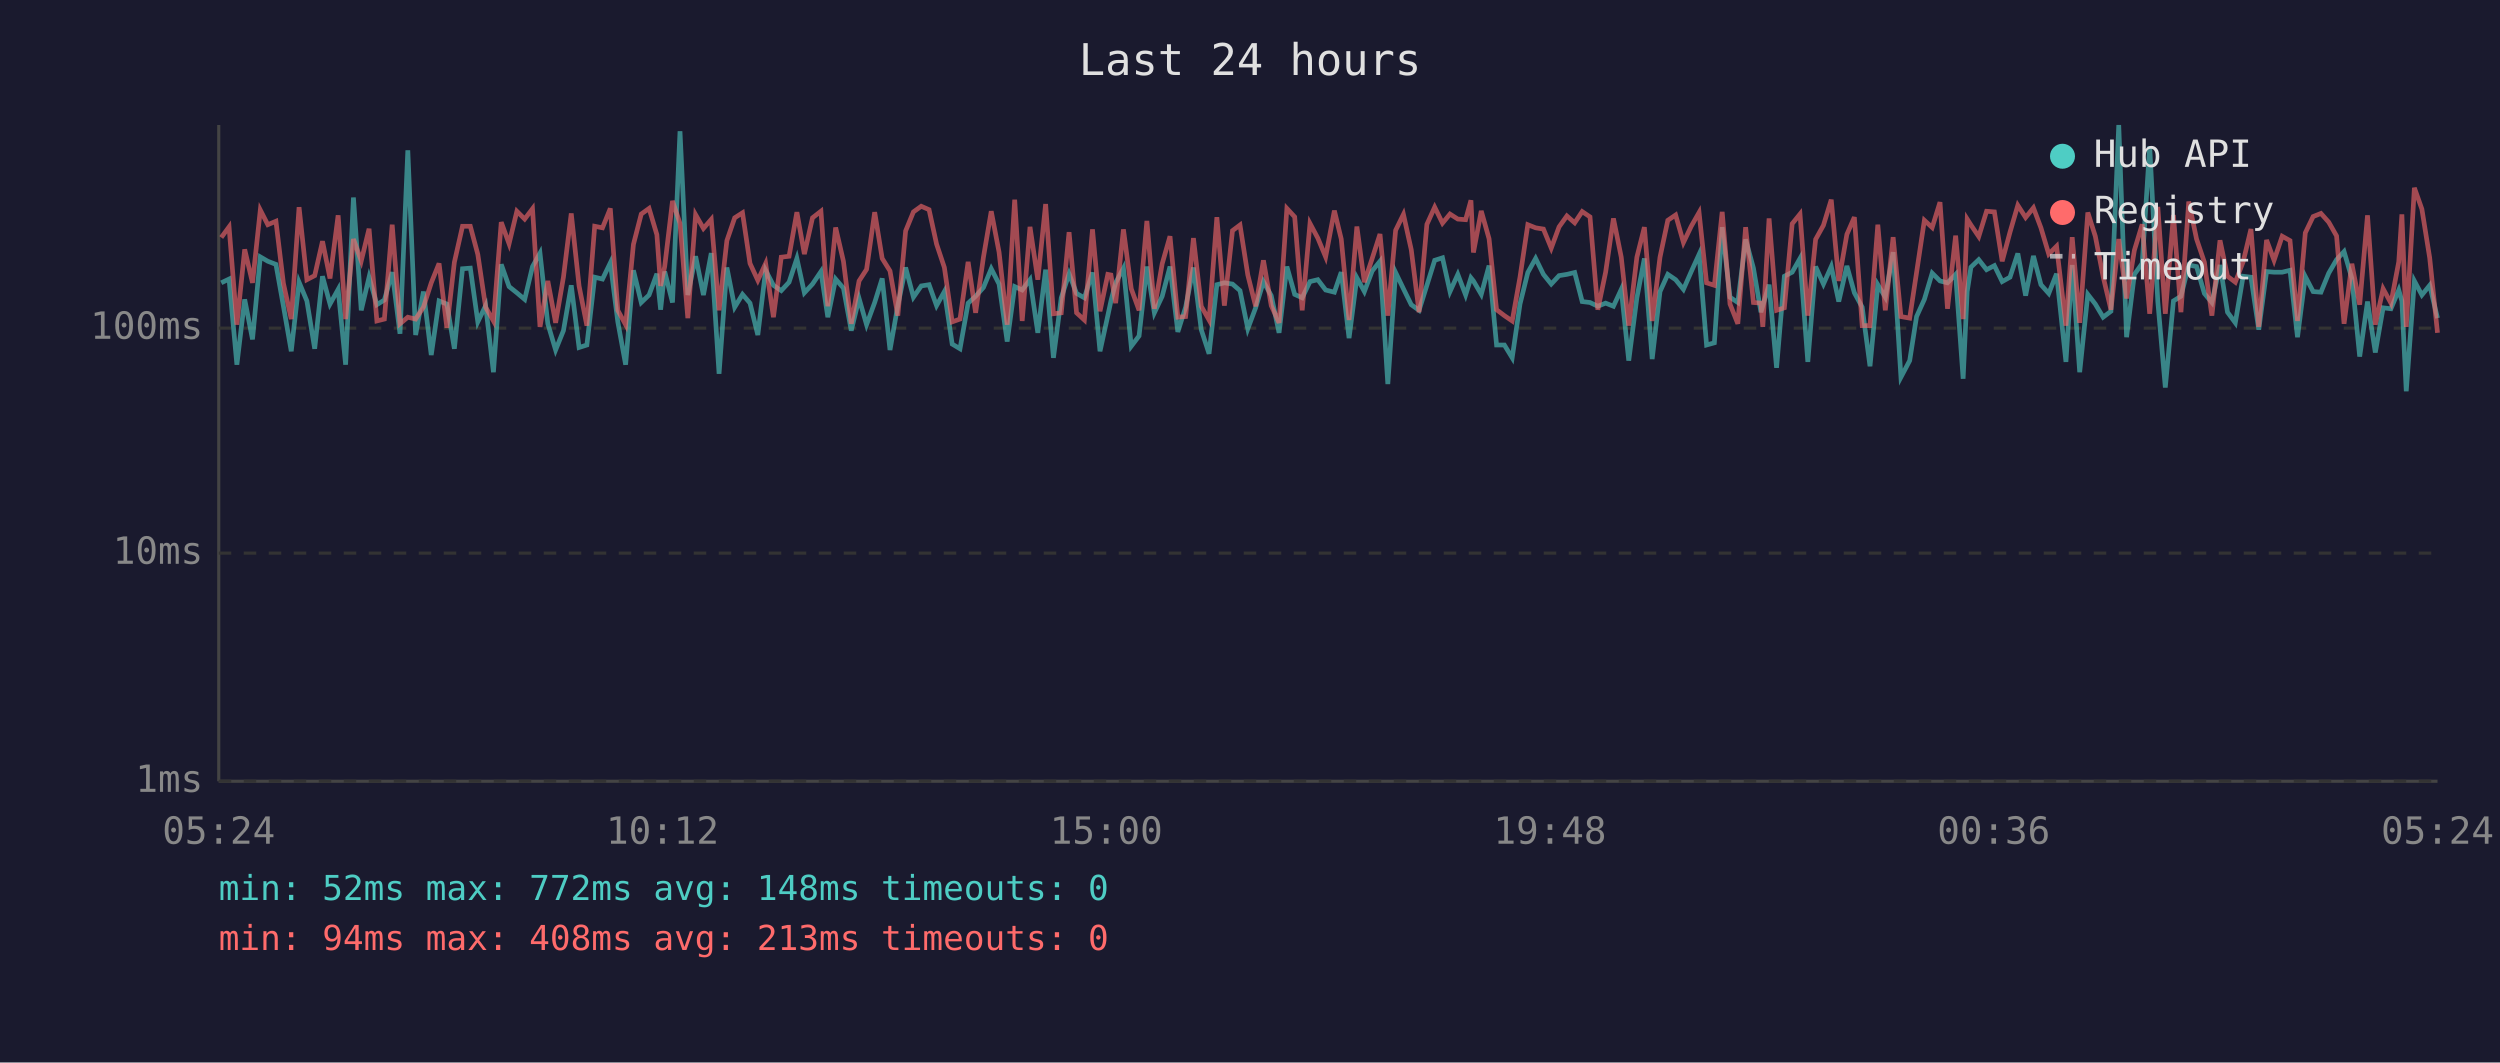
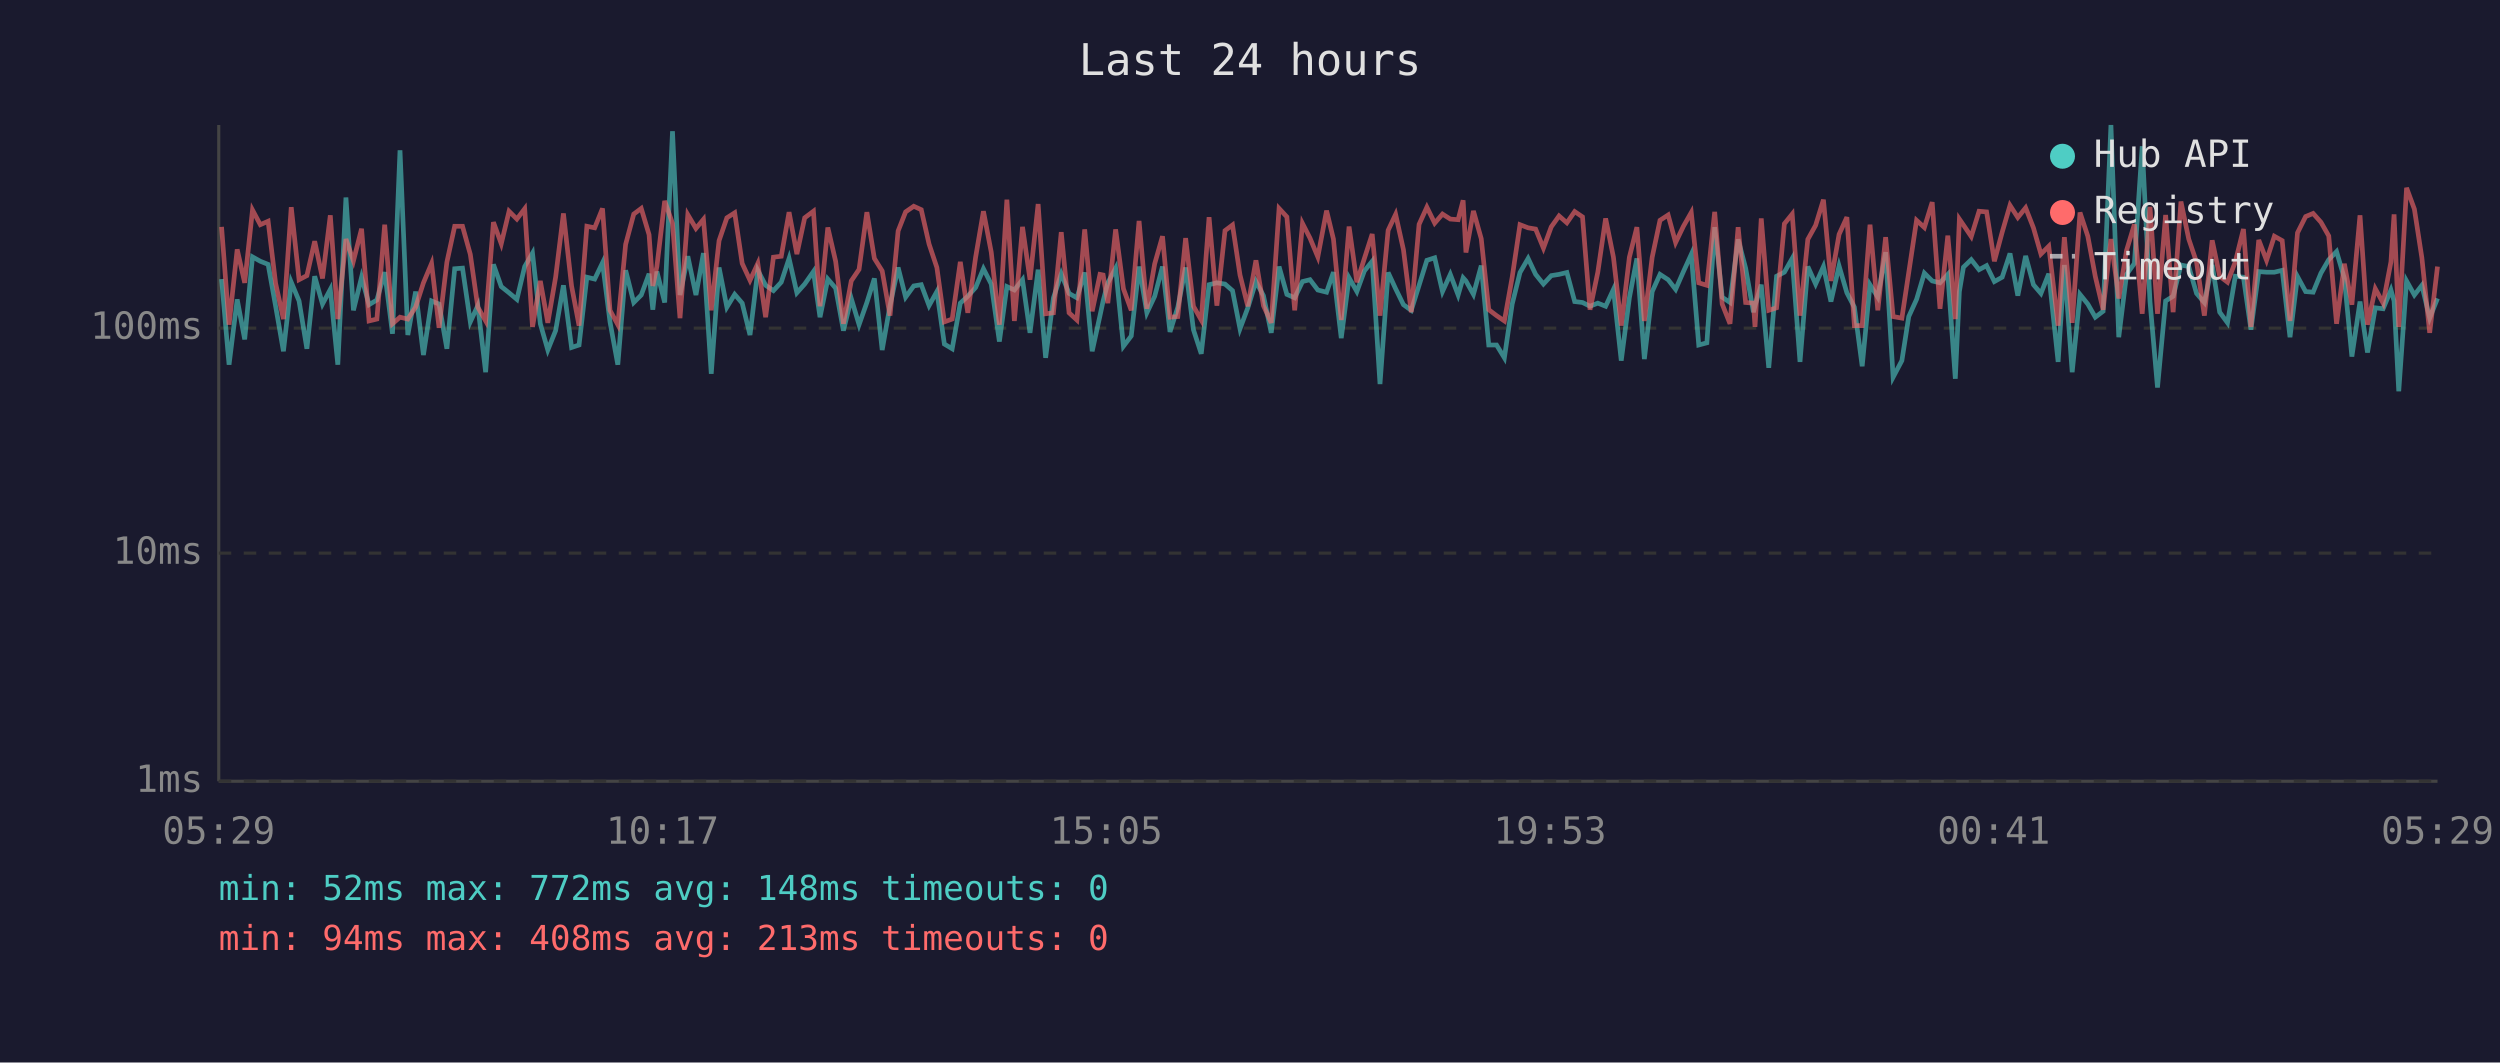
<svg xmlns="http://www.w3.org/2000/svg" viewBox="0 0 800 340" font-family="monospace" font-size="12">
  <rect width="800" height="340" fill="#1a1a2e" />
  <text x="400" y="24" fill="#e0e0e0" font-size="14" text-anchor="middle">Last 24 hours</text>
  <line x1="70" y1="40" x2="70" y2="250" stroke="#444" stroke-width="1" />
  <line x1="70" y1="250" x2="780" y2="250" stroke="#444" stroke-width="1" />
  <line x1="70" y1="250" x2="780" y2="250" stroke="#333" stroke-width="1" stroke-dasharray="4" />
  <text x="65" y="250" fill="#888" text-anchor="end" dominant-baseline="middle">1ms</text>
  <line x1="70" y1="177" x2="780" y2="177" stroke="#333" stroke-width="1" stroke-dasharray="4" />
  <text x="65" y="177" fill="#888" text-anchor="end" dominant-baseline="middle">10ms</text>
  <line x1="70" y1="105" x2="780" y2="105" stroke="#333" stroke-width="1" stroke-dasharray="4" />
  <text x="65" y="105" fill="#888" text-anchor="end" dominant-baseline="middle">100ms</text>
-   <text x="70" y="270" fill="#888" text-anchor="middle">05:24</text>
-   <text x="212" y="270" fill="#888" text-anchor="middle">10:12</text>
-   <text x="354" y="270" fill="#888" text-anchor="middle">15:00</text>
-   <text x="496" y="270" fill="#888" text-anchor="middle">19:48</text>
-   <text x="638" y="270" fill="#888" text-anchor="middle">00:36</text>
-   <text x="780" y="270" fill="#888" text-anchor="middle">05:24</text>
-   <polyline points="70.8,90.5 73.3,89.3 75.8,116.7 78.3,95.8 80.8,108.6 83.3,82.2 85.7,83.6 88.3,84.6 90.7,98.0 93.2,112.4 95.7,90.3 98.2,96.3 100.7,111.6 103.2,88.4 105.6,97.3 108.2,92.6 110.6,116.7 113.1,63.2 115.6,99.3 118.1,88.7 120.6,97.5 123.0,96.0 125.5,87.1 128.0,106.8 130.5,48.1 133.0,107.2 135.5,93.3 138.0,113.6 140.5,96.3 143.0,97.3 145.4,111.6 148.0,86.0 150.5,85.8 152.9,103.0 155.4,97.8 157.9,119.1 160.4,84.6 162.9,91.7 165.4,93.7 167.9,95.8 170.4,85.3 172.8,81.0 175.3,103.6 177.8,112.0 180.3,105.8 182.8,91.3 185.3,111.2 187.8,110.4 190.3,88.7 192.8,89.3 195.3,84.1 197.7,103.0 200.2,116.7 202.7,86.5 205.2,96.8 207.7,94.4 210.2,87.6 211.4,99.1 212.7,86.9 215.2,96.8 217.6,42.0 220.1,94.4 222.6,82.0 225.1,94.4 227.6,81.0 230.1,119.6 232.6,85.6 235.1,98.3 237.6,94.2 240.0,97.0 242.5,107.2 245.0,86.5 247.5,91.3 250.0,93.0 252.5,90.3 255.0,82.7 257.4,93.7 260.0,90.9 262.7,86.9 264.9,101.5 267.4,89.3 269.9,92.2 272.4,105.8 274.9,95.5 277.3,103.9 279.9,96.8 282.3,89.1 284.8,112.0 287.3,97.8 289.8,85.6 292.3,95.1 294.8,91.5 297.3,91.1 299.7,97.8 302.2,93.3 304.7,110.1 307.2,111.6 309.8,97.0 312.2,94.8 314.7,92.0 317.2,86.0 319.7,90.9 322.3,109.3 324.7,91.7 327.1,92.8 329.6,89.5 332.1,106.5 334.6,86.3 337.1,114.5 339.6,95.3 342.1,87.6 344.5,93.9 347.0,95.3 349.6,87.2 352.0,112.4 354.5,101.0 355.5,96.3 357.0,90.5 359.5,85.8 362.0,110.8 364.5,107.5 367.0,85.3 369.4,100.1 371.9,94.8 374.4,85.3 376.9,106.2 379.4,98.3 381.9,85.6 384.4,105.5 386.9,113.2 389.4,91.1 391.8,90.5 394.4,90.9 396.8,93.0 399.3,105.2 401.8,98.5 404.3,90.1 406.8,94.6 409.3,106.5 411.8,85.3 414.3,94.2 416.7,95.3 419.2,90.1 421.7,89.5 424.2,92.8 427.0,93.5 429.2,87.1 431.7,108.2 434.2,88.9 436.6,93.3 439.1,86.7 441.6,83.6 444.1,122.9 446.6,87.2 449.1,92.4 451.6,97.5 454.1,99.3 456.6,91.3 459.1,83.3 461.6,82.5 464.0,93.3 466.5,87.8 469.0,94.4 470.7,88.9 471.5,89.9 474.0,94.2 476.5,85.0 478.9,110.4 481.4,110.4 483.9,114.5 486.4,97.3 488.9,87.2 491.4,82.7 493.9,87.8 496.4,90.9 498.9,88.2 501.4,87.8 503.9,87.2 506.3,96.5 508.8,96.8 511.3,98.0 513.8,97.0 516.3,98.0 518.8,92.6 521.2,115.4 523.8,95.3 526.2,82.7 528.7,114.9 531.2,93.3 533.7,87.8 536.2,89.5 538.7,92.6 541.2,86.9 543.7,81.4 546.1,110.4 548.6,109.7 551.1,72.7 553.6,95.1 556.1,96.8 558.6,76.6 561.1,85.8 563.5,99.9 564.1,97.8 566.1,91.1 568.5,117.7 571.0,88.4 573.5,87.1 576.0,82.7 578.5,115.8 581.0,85.3 583.5,90.9 586.0,85.3 588.4,96.5 591.0,85.1 593.4,93.7 595.9,98.3 598.4,117.2 600.9,91.1 603.3,95.1 605.8,80.7 608.3,120.7 611.1,115.4 613.3,101.3 615.8,95.8 618.3,87.4 620.8,89.9 623.2,90.5 625.8,87.8 628.2,121.2 629.5,93.3 630.7,85.5 633.2,83.1 635.7,86.3 638.2,85.0 640.7,90.1 643.2,88.7 645.7,81.1 648.2,94.6 650.7,81.9 653.1,91.1 655.6,93.9 658.1,87.6 661.1,115.8 663.1,84.8 665.5,119.1 668.1,94.2 670.5,97.3 673.0,101.5 675.5,99.6 678.0,40.0 680.5,107.9 683.0,87.8 685.5,84.3 687.9,46.8 690.5,96.5 692.9,124.0 695.5,96.3 697.9,94.8 700.4,84.8 702.9,85.3 705.4,93.9 707.8,96.8 710.4,84.8 712.8,99.9 715.3,103.3 717.8,88.4 720.3,88.7 722.8,105.5 725.3,86.9 727.7,87.1 730.3,87.1 732.8,86.5 735.2,107.9 737.7,88.5 740.2,93.3 742.7,93.5 745.2,87.4 747.7,83.1 750.1,80.5 752.6,89.1 755.1,114.1 757.6,96.5 760.1,112.8 762.6,98.5 765.1,98.8 767.6,92.8 768.6,96.3 770.0,125.2 772.6,89.9 775.0,94.4 777.5,91.3 780.0,101.8" fill="none" stroke="#4ecdc4" stroke-width="1.5" opacity="0.6" />
-   <polyline points="70.8,76.0 73.3,72.6 75.8,103.9 78.3,79.8 80.8,90.5 83.3,67.2 85.7,71.9 88.3,70.8 90.7,90.7 93.2,102.1 95.7,66.3 98.2,89.5 100.7,88.2 103.2,77.2 105.6,89.1 108.2,68.9 110.6,102.1 113.1,76.5 115.6,83.5 118.1,73.2 120.6,102.7 123.0,102.1 125.5,71.9 128.0,103.6 130.5,101.5 133.0,102.1 135.5,98.3 138.0,90.5 140.5,84.3 143.0,104.9 145.4,83.9 148.0,72.4 150.5,72.4 152.9,81.4 155.4,98.3 157.9,102.7 160.4,71.1 162.9,78.0 165.4,67.6 167.9,70.1 170.4,66.8 172.8,104.6 175.3,89.9 177.8,103.3 180.3,88.7 182.8,68.3 185.3,91.5 187.8,104.2 190.3,72.4 192.8,72.9 195.3,66.7 197.7,99.3 200.2,103.9 202.7,78.2 205.2,68.5 207.7,66.7 210.2,75.1 211.4,91.5 212.7,85.3 215.2,64.3 217.6,71.5 220.1,101.8 222.6,68.7 225.1,73.1 227.6,70.2 230.1,99.3 232.6,77.0 235.1,69.7 237.6,68.1 240.0,84.3 242.5,89.7 245.0,84.3 247.5,101.5 250.0,82.3 252.5,82.0 255.0,67.9 257.4,81.3 260.0,69.7 262.7,67.6 264.9,98.0 267.4,72.8 269.9,83.6 272.4,103.6 274.9,89.9 277.3,86.2 279.9,67.9 282.3,82.7 284.8,86.7 287.3,101.0 289.8,73.9 292.3,67.8 294.8,66.0 297.3,67.1 299.7,78.1 302.2,85.6 304.7,103.0 307.2,102.1 309.8,83.8 312.2,100.1 314.7,82.3 317.2,67.6 319.7,80.7 322.3,103.9 324.7,63.9 327.1,102.7 329.6,72.6 332.1,89.5 334.6,65.3 337.1,100.4 339.6,100.1 342.1,74.3 344.5,100.1 347.0,102.4 349.6,73.4 352.0,99.6 354.5,87.8 355.5,88.0 357.0,97.0 359.5,73.4 362.0,92.4 364.5,99.3 367.0,70.7 369.4,98.8 371.9,84.4 374.4,75.6 376.9,101.5 379.4,101.3 381.9,76.2 384.4,98.0 386.9,102.4 389.4,69.5 391.8,97.8 394.4,73.8 396.8,72.0 399.3,88.0 401.8,98.0 404.3,83.3 406.8,97.8 409.3,103.3 411.8,66.7 414.3,69.4 416.7,99.3 419.2,71.5 421.7,76.2 424.2,82.2 427.0,67.4 429.2,76.5 431.7,102.4 434.2,72.5 436.6,90.3 439.1,82.7 441.6,74.9 444.1,101.0 446.6,73.7 449.1,68.6 451.6,79.9 454.1,99.9 456.6,71.8 459.1,66.3 461.6,71.4 464.0,68.5 466.5,70.1 469.0,70.3 470.7,64.1 471.5,80.8 474.0,67.5 476.5,76.4 478.9,99.1 481.4,101.0 483.9,102.7 486.4,88.7 488.9,71.9 491.4,72.9 493.9,73.3 496.4,79.4 498.9,72.6 501.4,69.1 503.9,71.3 506.3,67.7 508.8,69.4 511.3,99.1 513.8,87.1 516.3,69.9 518.8,82.3 521.2,104.2 523.8,82.3 526.2,72.7 528.7,102.7 531.2,82.3 533.7,70.5 536.2,68.8 538.7,77.6 541.2,72.4 543.7,68.0 546.1,90.5 548.6,91.3 551.1,67.8 553.6,97.3 556.1,103.6 558.6,72.7 561.1,96.8 563.5,97.0 564.1,104.6 566.1,69.9 568.5,99.3 571.0,98.5 573.5,71.6 576.0,68.5 578.5,101.0 581.0,76.6 583.5,72.1 586.0,63.9 588.4,89.9 591.0,75.0 593.4,69.5 595.9,104.2 598.4,104.2 600.9,71.9 603.3,99.3 605.8,75.9 608.3,101.3 611.1,101.8 613.3,87.2 615.8,70.5 618.3,72.8 620.8,64.7 623.2,98.8 625.8,75.4 628.2,102.1 629.5,70.1 630.7,72.0 633.2,75.7 635.7,67.6 638.2,67.8 640.7,83.6 643.2,74.3 645.7,65.7 648.2,69.6 650.7,66.5 653.1,72.9 655.6,81.3 658.1,78.8 661.1,104.2 663.1,75.9 665.5,103.3 668.1,68.0 670.5,75.6 673.0,88.5 675.5,99.1 678.0,76.5 680.5,95.5 683.0,80.1 685.5,71.8 687.9,100.4 690.5,66.2 692.9,100.4 695.5,68.8 697.9,99.9 700.4,64.5 702.9,76.5 705.4,83.9 707.8,101.0 710.4,76.9 712.8,88.4 715.3,90.3 717.8,83.8 720.3,73.3 722.8,104.6 725.3,76.8 727.7,83.3 730.3,75.6 732.8,77.0 735.2,102.7 737.7,74.5 740.2,69.3 742.7,68.3 745.2,71.1 747.7,75.5 750.1,103.6 752.6,84.4 755.1,97.5 757.6,68.9 760.1,103.9 762.6,92.4 765.1,97.0 767.6,83.8 768.6,68.6 770.0,104.6 772.6,60.1 775.0,66.9 777.5,82.5 780.0,106.5" fill="none" stroke="#ff6b6b" stroke-width="1.5" opacity="0.6" />
+   <text x="70" y="270" fill="#888" text-anchor="middle">05:29</text>
+   <text x="212" y="270" fill="#888" text-anchor="middle">10:17</text>
+   <text x="354" y="270" fill="#888" text-anchor="middle">15:05</text>
+   <text x="496" y="270" fill="#888" text-anchor="middle">19:53</text>
+   <text x="638" y="270" fill="#888" text-anchor="middle">00:41</text>
+   <text x="780" y="270" fill="#888" text-anchor="middle">05:29</text>
+   <polyline points="70.9,89.3 73.3,116.7 75.9,95.8 78.3,108.6 80.8,82.2 83.3,83.6 85.8,84.6 88.2,98.0 90.7,112.4 93.2,90.3 95.7,96.3 98.2,111.6 100.7,88.4 103.2,97.3 105.7,92.6 108.1,116.7 110.7,63.2 113.1,99.3 115.7,88.7 118.1,97.5 120.6,96.0 123.1,87.1 125.6,106.8 128.0,48.1 130.5,107.2 133.0,93.3 135.5,113.6 138.1,96.3 140.5,97.3 143.0,111.6 145.5,86.0 148.0,85.8 150.5,103.0 152.9,97.8 155.4,119.1 157.9,84.6 160.4,91.7 162.9,93.7 165.4,95.8 167.9,85.3 170.4,81.0 172.9,103.6 175.3,112.0 177.8,105.8 180.3,91.3 182.9,111.2 185.3,110.4 187.8,88.7 190.3,89.3 192.8,84.1 195.2,103.0 197.7,116.7 200.2,86.5 202.8,96.8 205.2,94.4 207.7,87.6 208.9,99.1 210.2,86.9 212.7,96.8 215.2,42.0 217.6,94.4 220.1,82.0 222.7,94.4 225.1,81.0 227.6,119.6 230.1,85.6 232.6,98.3 235.1,94.2 237.5,97.0 240.0,107.2 242.5,86.5 245.0,91.3 247.5,93.0 250.0,90.3 252.5,82.7 255.0,93.7 257.5,90.9 260.3,86.9 262.4,101.5 264.9,89.3 267.4,92.2 269.9,105.8 272.4,95.5 274.9,103.9 277.4,96.8 279.8,89.1 282.3,112.0 284.8,97.8 287.4,85.6 289.8,95.1 292.4,91.5 294.8,91.1 297.3,97.8 299.8,93.3 302.2,110.1 304.7,111.6 307.3,97.0 309.7,94.8 312.2,92.0 314.7,86.0 317.2,90.9 319.8,109.3 322.2,91.7 324.6,92.8 327.2,89.5 329.6,106.5 332.2,86.3 334.6,114.5 337.1,95.3 339.6,87.6 342.1,93.9 344.6,95.3 347.1,87.2 349.5,112.4 352.0,101.0 353.0,96.3 354.5,90.5 357.0,85.8 359.5,110.8 362.0,107.5 364.5,85.3 367.0,100.1 369.5,94.8 372.0,85.3 374.4,106.2 376.9,98.3 379.4,85.6 381.9,105.5 384.4,113.2 386.9,91.1 389.4,90.5 392.0,90.9 394.4,93.0 396.8,105.2 399.3,98.5 401.9,90.1 404.3,94.6 406.8,106.5 409.3,85.3 411.8,94.2 414.3,95.3 416.8,90.1 419.2,89.5 421.7,92.8 424.5,93.5 426.7,87.1 429.2,108.2 431.7,88.9 434.2,93.3 436.6,86.7 439.1,83.6 441.6,122.9 444.2,87.2 446.6,92.4 449.1,97.5 451.6,99.3 454.1,91.3 456.6,83.3 459.1,82.5 461.6,93.3 464.1,87.8 466.6,94.4 468.2,88.9 469.1,89.9 471.5,94.2 474.0,85.0 476.4,110.4 478.9,110.4 481.4,114.5 483.9,97.3 486.4,87.2 489.0,82.7 491.4,87.8 493.9,90.9 496.4,88.2 498.9,87.8 501.4,87.2 503.9,96.5 506.4,96.8 508.8,98.0 511.3,97.0 513.8,98.0 516.3,92.6 518.8,115.4 521.4,95.3 523.8,82.7 526.2,114.9 528.7,93.3 531.2,87.8 533.8,89.5 536.2,92.6 538.7,86.9 541.2,81.4 543.6,110.4 546.2,109.7 548.7,72.7 551.1,95.1 553.6,96.8 556.2,76.6 558.6,85.8 561.1,99.9 561.6,97.8 563.6,91.1 566.0,117.7 568.5,88.4 571.0,87.1 573.5,82.7 576.0,115.8 578.5,85.3 581.0,90.9 583.5,85.3 585.9,96.5 588.5,85.1 591.0,93.7 593.4,98.3 595.9,117.2 598.4,91.1 600.9,95.1 603.4,80.7 605.8,120.7 608.6,115.4 610.8,101.3 613.3,95.8 615.8,87.4 618.3,89.9 620.8,90.5 623.3,87.8 625.7,121.2 627.0,93.3 628.3,85.5 630.8,83.1 633.3,86.3 635.7,85.0 638.2,90.1 640.7,88.7 643.2,81.1 645.7,94.6 648.2,81.9 650.7,91.1 653.1,93.9 655.6,87.6 658.6,115.8 660.6,84.8 663.1,119.1 665.6,94.2 668.1,97.3 670.5,101.5 673.0,99.6 675.5,40.0 678.0,107.9 680.5,87.8 683.0,84.3 685.5,46.8 688.0,96.5 690.4,124.0 693.0,96.3 695.4,94.8 697.9,84.8 700.4,85.3 702.9,93.9 705.4,96.8 707.9,84.8 710.3,99.9 712.8,103.3 715.3,88.4 717.9,88.7 720.3,105.5 722.8,86.9 725.3,87.1 727.8,87.1 730.3,86.5 732.8,107.9 735.2,88.5 737.8,93.3 740.2,93.5 742.7,87.4 745.2,83.1 747.7,80.5 750.2,89.1 752.6,114.1 755.2,96.5 757.6,112.8 760.1,98.5 762.6,98.8 765.1,92.8 766.1,96.3 767.6,125.2 770.1,89.9 772.6,94.4 775.0,91.3 777.5,101.8 780.0,95.5" fill="none" stroke="#4ecdc4" stroke-width="1.5" opacity="0.6" />
+   <polyline points="70.9,72.6 73.3,103.9 75.9,79.8 78.3,90.5 80.8,67.2 83.3,71.9 85.8,70.8 88.2,90.7 90.7,102.1 93.2,66.3 95.7,89.5 98.2,88.2 100.7,77.2 103.2,89.1 105.7,68.9 108.1,102.1 110.7,76.5 113.1,83.5 115.7,73.2 118.1,102.7 120.6,102.1 123.1,71.9 125.6,103.6 128.0,101.5 130.5,102.1 133.0,98.3 135.5,90.5 138.1,84.3 140.5,104.9 143.0,83.9 145.5,72.4 148.0,72.4 150.5,81.4 152.9,98.3 155.4,102.7 157.9,71.1 160.4,78.0 162.9,67.6 165.4,70.1 167.9,66.8 170.4,104.6 172.9,89.9 175.3,103.3 177.8,88.7 180.3,68.3 182.9,91.5 185.3,104.2 187.8,72.4 190.3,72.9 192.8,66.7 195.2,99.3 197.7,103.9 200.2,78.2 202.8,68.5 205.2,66.7 207.7,75.1 208.9,91.5 210.2,85.3 212.7,64.3 215.2,71.5 217.6,101.8 220.1,68.7 222.7,73.1 225.1,70.2 227.6,99.3 230.1,77.0 232.6,69.7 235.1,68.1 237.5,84.3 240.0,89.7 242.5,84.3 245.0,101.5 247.5,82.3 250.0,82.0 252.5,67.9 255.0,81.3 257.5,69.7 260.3,67.6 262.4,98.0 264.9,72.8 267.4,83.6 269.9,103.6 272.4,89.9 274.9,86.2 277.4,67.9 279.8,82.7 282.3,86.7 284.8,101.0 287.4,73.9 289.8,67.8 292.4,66.0 294.8,67.1 297.3,78.1 299.8,85.6 302.2,103.0 304.7,102.1 307.3,83.8 309.7,100.1 312.2,82.3 314.7,67.6 317.2,80.7 319.8,103.9 322.2,63.9 324.6,102.7 327.2,72.6 329.6,89.5 332.2,65.3 334.6,100.4 337.1,100.1 339.6,74.3 342.1,100.1 344.6,102.4 347.1,73.4 349.5,99.6 352.0,87.8 353.0,88.0 354.5,97.0 357.0,73.4 359.5,92.4 362.0,99.3 364.5,70.7 367.0,98.8 369.5,84.4 372.0,75.6 374.4,101.5 376.9,101.3 379.4,76.2 381.9,98.0 384.4,102.4 386.9,69.5 389.4,97.8 392.0,73.8 394.4,72.0 396.8,88.0 399.3,98.0 401.9,83.3 404.3,97.8 406.8,103.3 409.3,66.7 411.8,69.4 414.3,99.3 416.8,71.5 419.2,76.2 421.7,82.2 424.5,67.4 426.7,76.5 429.2,102.4 431.7,72.5 434.2,90.3 436.6,82.7 439.1,74.9 441.6,101.0 444.2,73.7 446.6,68.6 449.1,79.9 451.6,99.9 454.1,71.8 456.6,66.3 459.1,71.4 461.6,68.5 464.1,70.1 466.6,70.3 468.2,64.1 469.1,80.8 471.5,67.5 474.0,76.4 476.4,99.1 478.9,101.0 481.4,102.7 483.9,88.7 486.4,71.9 489.0,72.9 491.4,73.3 493.9,79.4 496.4,72.6 498.9,69.1 501.4,71.3 503.9,67.7 506.4,69.4 508.8,99.1 511.3,87.1 513.8,69.9 516.3,82.3 518.8,104.2 521.4,82.3 523.8,72.7 526.2,102.7 528.7,82.3 531.2,70.5 533.8,68.8 536.2,77.6 538.7,72.4 541.2,68.0 543.6,90.5 546.2,91.3 548.7,67.8 551.1,97.3 553.6,103.6 556.2,72.7 558.6,96.8 561.1,97.0 561.6,104.6 563.6,69.9 566.0,99.3 568.5,98.5 571.0,71.6 573.5,68.5 576.0,101.0 578.5,76.6 581.0,72.1 583.5,63.9 585.9,89.9 588.5,75.0 591.0,69.5 593.4,104.2 595.9,104.2 598.4,71.9 600.9,99.3 603.4,75.9 605.8,101.3 608.6,101.8 610.8,87.2 613.3,70.5 615.8,72.8 618.3,64.7 620.8,98.8 623.3,75.4 625.7,102.1 627.0,70.1 628.3,72.0 630.8,75.7 633.3,67.6 635.7,67.8 638.2,83.6 640.7,74.3 643.2,65.7 645.7,69.6 648.2,66.5 650.7,72.9 653.1,81.3 655.6,78.8 658.6,104.2 660.6,75.9 663.1,103.3 665.6,68.0 668.1,75.6 670.5,88.5 673.0,99.1 675.5,76.5 678.0,95.5 680.5,80.1 683.0,71.8 685.5,100.4 688.0,66.2 690.4,100.4 693.0,68.8 695.4,99.9 697.9,64.5 700.4,76.5 702.9,83.9 705.4,101.0 707.9,76.9 710.3,88.4 712.8,90.3 715.3,83.8 717.9,73.3 720.3,104.6 722.8,76.8 725.3,83.3 727.8,75.6 730.3,77.0 732.8,102.7 735.2,74.5 737.8,69.3 740.2,68.3 742.7,71.1 745.2,75.5 747.7,103.6 750.2,84.4 752.6,97.5 755.2,68.9 757.6,103.9 760.1,92.4 762.6,97.0 765.1,83.8 766.1,68.6 767.6,104.6 770.1,60.1 772.6,66.9 775.0,82.5 777.5,106.5 780.0,85.3" fill="none" stroke="#ff6b6b" stroke-width="1.5" opacity="0.6" />
  <circle cx="660" cy="50" r="4" fill="#4ecdc4" />
  <text x="670" y="50" fill="#e0e0e0" dominant-baseline="middle">Hub API</text>
  <circle cx="660" cy="68" r="4" fill="#ff6b6b" />
  <text x="670" y="68" fill="#e0e0e0" dominant-baseline="middle">Registry</text>
  <line x1="656" y1="82" x2="664" y2="82" stroke="#e0e0e0" stroke-width="1.5" stroke-dasharray="4,3" opacity="0.7" />
  <text x="670" y="86" fill="#e0e0e0" dominant-baseline="middle">Timeout</text>
  <text x="70" y="288" fill="#4ecdc4" font-size="11">min: 52ms  max: 772ms  avg: 148ms  timeouts: 0</text>
  <text x="70" y="304" fill="#ff6b6b" font-size="11">min: 94ms  max: 408ms  avg: 213ms  timeouts: 0</text>
</svg>
